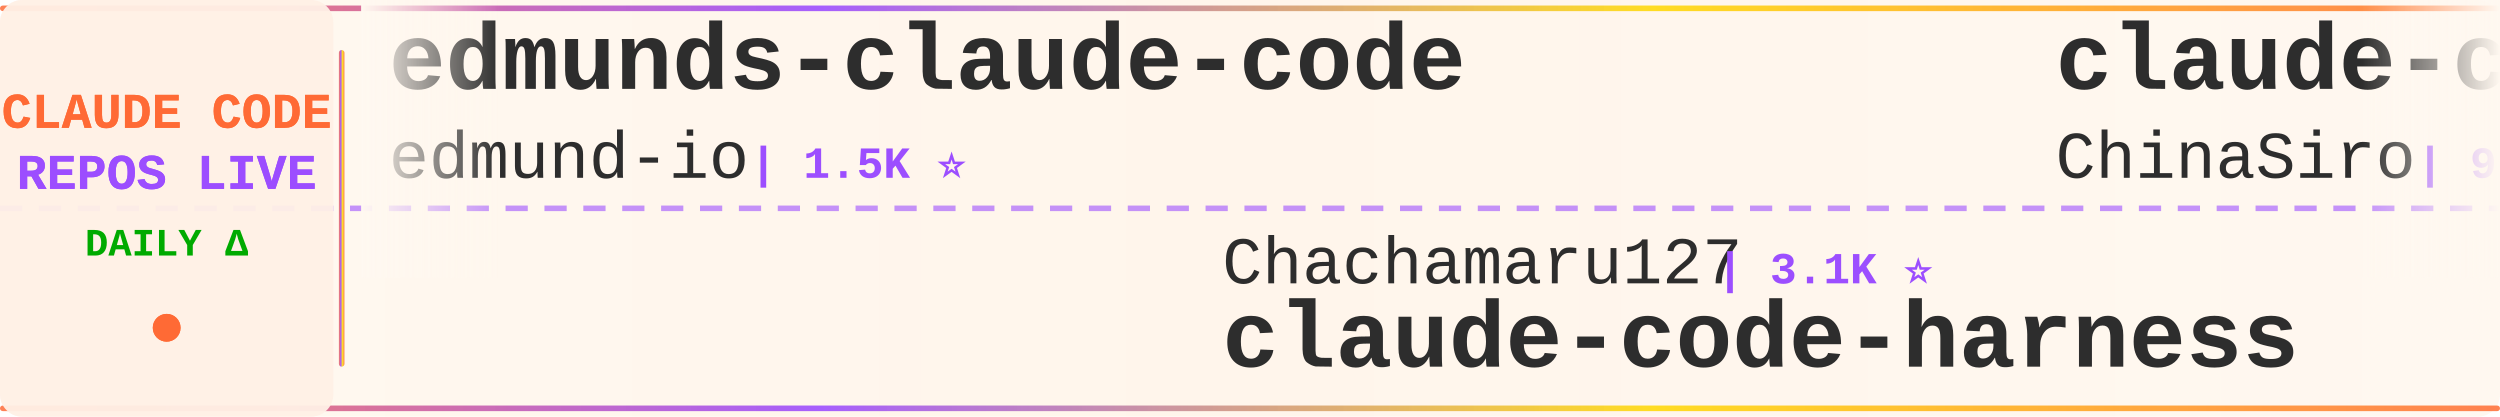
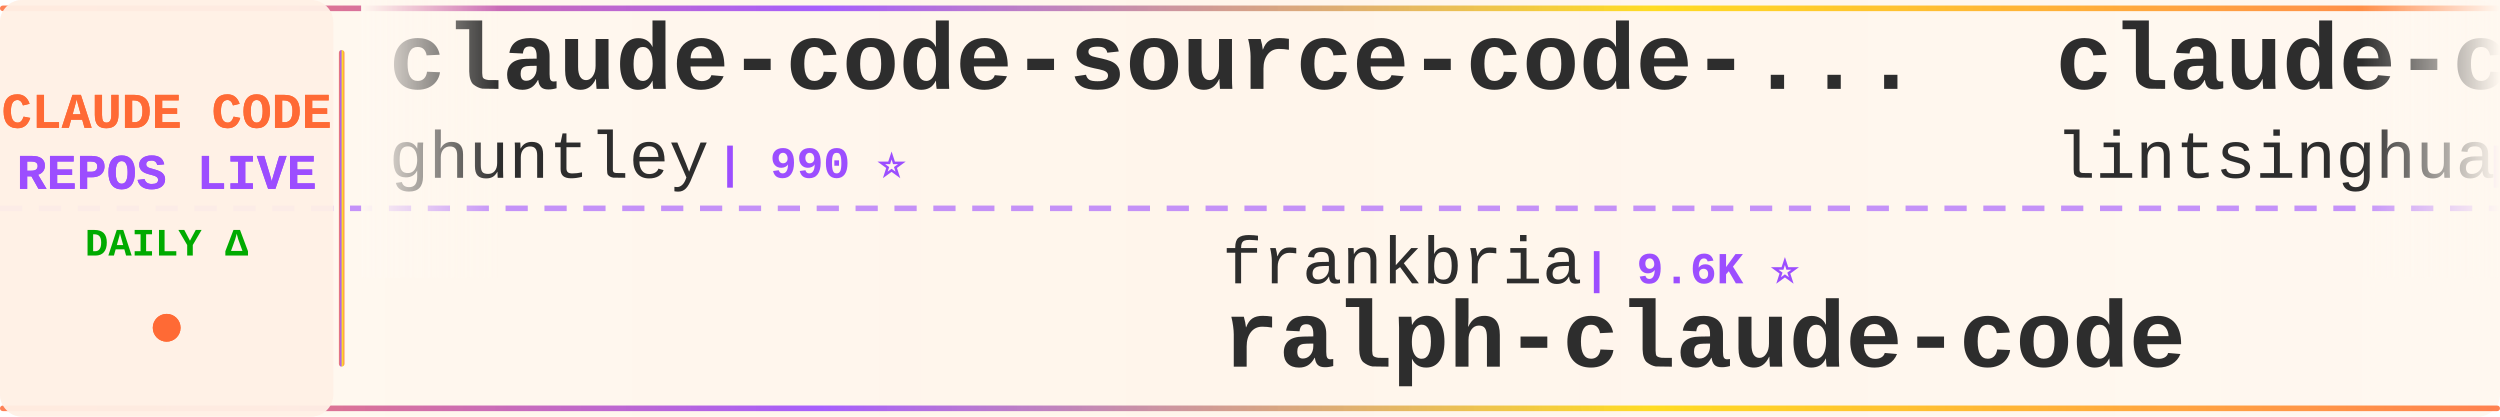
<svg xmlns="http://www.w3.org/2000/svg" width="900" height="150">
  <defs>
    <linearGradient id="tickerBg" x1="0%" y1="0%" x2="100%" y2="0%">
      <stop offset="0%" style="stop-color:#fff8f0;stop-opacity:0.98" />
      <stop offset="50%" style="stop-color:#fff5eb;stop-opacity:1" />
      <stop offset="100%" style="stop-color:#fff8f0;stop-opacity:0.98" />
    </linearGradient>
    <linearGradient id="borderGrad" x1="0%" y1="0%" x2="100%" y2="0%">
      <stop offset="0%" style="stop-color:#FF6B35;stop-opacity:0.85">
        <animate attributeName="stop-opacity" values="0.85;1;0.85" dur="2s" repeatCount="indefinite" />
      </stop>
      <stop offset="33%" style="stop-color:#9C4EFF;stop-opacity:0.9">
        <animate attributeName="stop-opacity" values="0.9;1;0.9" dur="2.2s" repeatCount="indefinite" />
      </stop>
      <stop offset="66%" style="stop-color:#FFD700;stop-opacity:0.85">
        <animate attributeName="stop-opacity" values="0.85;1;0.85" dur="1.8s" repeatCount="indefinite" />
      </stop>
      <stop offset="100%" style="stop-color:#FF6B35;stop-opacity:0.85">
        <animate attributeName="stop-opacity" values="0.85;1;0.85" dur="2s" repeatCount="indefinite" />
      </stop>
    </linearGradient>
    <filter id="textGlow">
      <feGaussianBlur stdDeviation="0.15" result="coloredBlur" />
      <feMerge>
        <feMergeNode in="coloredBlur" />
        <feMergeNode in="SourceGraphic" />
      </feMerge>
    </filter>
    <filter id="metricGlow">
      <feGaussianBlur stdDeviation="0.2" result="coloredBlur" />
      <feMerge>
        <feMergeNode in="coloredBlur" />
        <feMergeNode in="SourceGraphic" />
      </feMerge>
    </filter>
    <linearGradient id="leftFade" x1="0%" y1="0%" x2="100%" y2="0%">
      <stop offset="0%" style="stop-color:#fff8f0;stop-opacity:1" />
      <stop offset="100%" style="stop-color:#fff8f0;stop-opacity:0" />
    </linearGradient>
    <linearGradient id="rightFade" x1="0%" y1="0%" x2="100%" y2="0%">
      <stop offset="0%" style="stop-color:#fff8f0;stop-opacity:0" />
      <stop offset="100%" style="stop-color:#fff8f0;stop-opacity:1" />
    </linearGradient>
  </defs>
  <rect width="900" height="150" fill="url(#tickerBg)" rx="8" />
  <rect x="0" y="2" width="900" height="2" fill="url(#borderGrad)" rx="1" />
  <rect x="0" y="146" width="900" height="2" fill="url(#borderGrad)" rx="1" />
  <line x1="0" y1="75" x2="900" y2="75" stroke="#9C4EFF" stroke-width="2" stroke-dasharray="8 6" opacity="0.6" />
  <rect x="0" y="0" width="120" height="150" fill="#fff0e6" opacity="0.95" rx="8" />
  <text x="60" y="46" font-family="'Courier New', monospace" font-size="18" font-weight="bold" fill="#FF6B35" text-anchor="middle" filter="url(#textGlow)">
    CLAUDE CODE
  </text>
  <text x="60" y="68" font-family="'Courier New', monospace" font-size="18" font-weight="bold" fill="#9C4EFF" text-anchor="middle" filter="url(#textGlow)">
    REPOS LIVE
  </text>
  <text x="60" y="92" font-family="'Courier New', monospace" font-size="14" font-weight="bold" fill="#00aa00" text-anchor="middle">
    DAILY Δ
  </text>
  <circle cx="60" cy="118" r="5" fill="#FF6B35" filter="url(#metricGlow)">
    <animate attributeName="r" values="4;6;4" dur="1.5s" repeatCount="indefinite" />
    <animate attributeName="opacity" values="0.6;1;0.6" dur="1.5s" repeatCount="indefinite" />
  </circle>
  <rect x="122" y="18" width="2" height="114" fill="url(#borderGrad)" rx="1" />
  <clipPath id="tickerClip">
    <rect x="130" y="0" width="770" height="150" />
  </clipPath>
  <g clip-path="url(#tickerClip)">
    <g id="tickerItems">
      <animateTransform attributeName="transform" attributeType="XML" type="translate" from="0 0" to="-3000 0" dur="54s" repeatCount="indefinite" />
      <g transform="translate(0, 0)">
-         <text x="140" y="32" font-family="'Courier New', monospace" font-size="34" font-weight="bold" fill="#2d2d2d">edmunds-claude-code</text>
-         <text x="140" y="64" font-family="'Courier New', monospace" font-size="24" font-weight="normal" fill="#2d2d2d" opacity="1.0">edmund-io</text>
-         <text x="270" y="64" font-family="'Courier New', monospace" font-size="16" font-weight="bold" fill="#9C4EFF"> | 1.5K ⭐</text>
+         <text x="140" y="32" font-family="'Courier New', monospace" font-size="34" font-weight="bold" fill="#2d2d2d">claude-code-source-code-...</text>
+         <text x="140" y="64" font-family="'Courier New', monospace" font-size="24" font-weight="normal" fill="#2d2d2d" opacity="1.0">ghuntley</text>
+         <text x="258" y="64" font-family="'Courier New', monospace" font-size="16" font-weight="bold" fill="#9C4EFF"> | 990 ⭐</text>
      </g>
      <g transform="translate(300, 0)">
-         <text x="140" y="102" font-family="'Courier New', monospace" font-size="24" font-weight="normal" fill="#2d2d2d" opacity="1.0">Chachamaru127</text>
-         <text x="318" y="102" font-family="'Courier New', monospace" font-size="16" font-weight="bold" fill="#9C4EFF"> | 3.1K ⭐</text>
-         <text x="140" y="132" font-family="'Courier New', monospace" font-size="34" font-weight="bold" fill="#2d2d2d">claude-code-harness</text>
+         <text x="140" y="102" font-family="'Courier New', monospace" font-size="24" font-weight="normal" fill="#2d2d2d" opacity="1.0">frankbria</text>
+         <text x="270" y="102" font-family="'Courier New', monospace" font-size="16" font-weight="bold" fill="#9C4EFF"> | 9.6K ⭐</text>
+         <text x="140" y="132" font-family="'Courier New', monospace" font-size="34" font-weight="bold" fill="#2d2d2d">ralph-claude-code</text>
      </g>
      <g transform="translate(600, 0)">
-         <text x="140" y="32" font-family="'Courier New', monospace" font-size="34" font-weight="bold" fill="#2d2d2d">claude-code-sourcemap</text>
-         <text x="140" y="64" font-family="'Courier New', monospace" font-size="24" font-weight="normal" fill="#2d2d2d" opacity="1.0">ChinaSiro</text>
-         <text x="270" y="64" font-family="'Courier New', monospace" font-size="16" font-weight="bold" fill="#9C4EFF"> | 9.6K ⭐ +1</text>
+         <text x="140" y="32" font-family="'Courier New', monospace" font-size="34" font-weight="bold" fill="#2d2d2d">claude-code-book</text>
+         <text x="140" y="64" font-family="'Courier New', monospace" font-size="24" font-weight="normal" fill="#2d2d2d" opacity="1.0">lintsinghua</text>
+         <text x="294" y="64" font-family="'Courier New', monospace" font-size="16" font-weight="bold" fill="#9C4EFF"> | 4.1K ⭐ +1</text>
      </g>
      <g transform="translate(900, 0)">
-         <text x="140" y="102" font-family="'Courier New', monospace" font-size="24" font-weight="normal" fill="#2d2d2d" opacity="1.0">ChrisWiles</text>
-         <text x="282" y="102" font-family="'Courier New', monospace" font-size="16" font-weight="bold" fill="#9C4EFF"> | 6.0K ⭐</text>
-         <text x="140" y="132" font-family="'Courier New', monospace" font-size="34" font-weight="bold" fill="#2d2d2d">claude-code-showcase</text>
+         <text x="140" y="102" font-family="'Courier New', monospace" font-size="24" font-weight="normal" fill="#2d2d2d" opacity="1.0">chauncygu</text>
+         <text x="270" y="102" font-family="'Courier New', monospace" font-size="16" font-weight="bold" fill="#9C4EFF"> | 2.8K ⭐</text>
+         <text x="140" y="132" font-family="'Courier New', monospace" font-size="34" font-weight="bold" fill="#2d2d2d">collection-claude-code-s...</text>
      </g>
      <g transform="translate(1200, 0)">
-         <text x="140" y="32" font-family="'Courier New', monospace" font-size="34" font-weight="bold" fill="#2d2d2d">arcads-claude-code</text>
-         <text x="140" y="64" font-family="'Courier New', monospace" font-size="24" font-weight="normal" fill="#2d2d2d" opacity="1.0">krusemediallc</text>
-         <text x="318" y="64" font-family="'Courier New', monospace" font-size="16" font-weight="bold" fill="#9C4EFF"> | 1.2K ⭐</text>
+         <text x="140" y="32" font-family="'Courier New', monospace" font-size="34" font-weight="bold" fill="#2d2d2d">claude-code-source</text>
+         <text x="140" y="64" font-family="'Courier New', monospace" font-size="24" font-weight="normal" fill="#2d2d2d" opacity="1.0">hangsman</text>
+         <text x="258" y="64" font-family="'Courier New', monospace" font-size="16" font-weight="bold" fill="#9C4EFF"> | 791 ⭐</text>
      </g>
      <g transform="translate(1500, 0)">
-         <text x="140" y="102" font-family="'Courier New', monospace" font-size="24" font-weight="normal" fill="#2d2d2d" opacity="1.0">OrcaWhisper</text>
-         <text x="294" y="102" font-family="'Courier New', monospace" font-size="16" font-weight="bold" fill="#9C4EFF"> | 91 ⭐</text>
+         <text x="140" y="102" font-family="'Courier New', monospace" font-size="24" font-weight="normal" fill="#2d2d2d" opacity="1.0">AprilNEA</text>
+         <text x="258" y="102" font-family="'Courier New', monospace" font-size="16" font-weight="bold" fill="#9C4EFF"> | 390 ⭐</text>
+         <text x="140" y="132" font-family="'Courier New', monospace" font-size="34" font-weight="bold" fill="#2d2d2d">claude-code-source</text>
+       </g>
+       <g transform="translate(1800, 0)">
+         <text x="140" y="32" font-family="'Courier New', monospace" font-size="34" font-weight="bold" fill="#2d2d2d">learn-claude-code</text>
+         <text x="140" y="64" font-family="'Courier New', monospace" font-size="24" font-weight="normal" fill="#2d2d2d" opacity="1.0">shareAI-lab</text>
+         <text x="294" y="64" font-family="'Courier New', monospace" font-size="16" font-weight="bold" fill="#9C4EFF"> | 74.5K ⭐</text>
+       </g>
+       <g transform="translate(2100, 0)">
+         <text x="140" y="102" font-family="'Courier New', monospace" font-size="24" font-weight="normal" fill="#2d2d2d" opacity="1.0">ccplugins</text>
+         <text x="270" y="102" font-family="'Courier New', monospace" font-size="16" font-weight="bold" fill="#9C4EFF"> | 916 ⭐</text>
+         <text x="140" y="132" font-family="'Courier New', monospace" font-size="34" font-weight="bold" fill="#2d2d2d">awesome-claude-code-plug...</text>
+       </g>
+       <g transform="translate(2400, 0)">
+         <text x="140" y="32" font-family="'Courier New', monospace" font-size="34" font-weight="bold" fill="#2d2d2d">claude-code-local</text>
+         <text x="140" y="64" font-family="'Courier New', monospace" font-size="24" font-weight="normal" fill="#2d2d2d" opacity="1.0">nicedreamzapp</text>
+         <text x="318" y="64" font-family="'Courier New', monospace" font-size="16" font-weight="bold" fill="#9C4EFF"> | 3.2K ⭐</text>
+       </g>
+       <g transform="translate(2700, 0)">
+         <text x="140" y="102" font-family="'Courier New', monospace" font-size="24" font-weight="normal" fill="#2d2d2d" opacity="1.0">KPR111</text>
+         <text x="234" y="102" font-family="'Courier New', monospace" font-size="16" font-weight="bold" fill="#9C4EFF"> | 18 ⭐</text>
        <text x="140" y="132" font-family="'Courier New', monospace" font-size="34" font-weight="bold" fill="#2d2d2d">Claude-Code</text>
      </g>
-       <g transform="translate(1800, 0)">
-         <text x="140" y="32" font-family="'Courier New', monospace" font-size="34" font-weight="bold" fill="#2d2d2d">claude-code-tips</text>
-         <text x="140" y="64" font-family="'Courier New', monospace" font-size="24" font-weight="normal" fill="#2d2d2d" opacity="1.0">ykdojo</text>
-         <text x="234" y="64" font-family="'Courier New', monospace" font-size="16" font-weight="bold" fill="#9C4EFF"> | 9.7K ⭐ +4</text>
-       </g>
-       <g transform="translate(2100, 0)">
-         <text x="140" y="102" font-family="'Courier New', monospace" font-size="24" font-weight="normal" fill="#2d2d2d" opacity="1.0">Pimzino</text>
-         <text x="246" y="102" font-family="'Courier New', monospace" font-size="16" font-weight="bold" fill="#9C4EFF"> | 3.8K ⭐</text>
-         <text x="140" y="132" font-family="'Courier New', monospace" font-size="34" font-weight="bold" fill="#2d2d2d">claude-code-spec-workflo...</text>
-       </g>
-       <g transform="translate(2400, 0)">
-         <text x="140" y="32" font-family="'Courier New', monospace" font-size="34" font-weight="bold" fill="#2d2d2d">claude-code-rust</text>
-         <text x="140" y="64" font-family="'Courier New', monospace" font-size="24" font-weight="normal" fill="#2d2d2d" opacity="1.0">lorryjovens-hub</text>
-         <text x="342" y="64" font-family="'Courier New', monospace" font-size="16" font-weight="bold" fill="#9C4EFF"> | 1.7K ⭐</text>
-       </g>
-       <g transform="translate(2700, 0)">
-         <text x="140" y="102" font-family="'Courier New', monospace" font-size="24" font-weight="normal" fill="#2d2d2d" opacity="1.0">disler</text>
-         <text x="234" y="102" font-family="'Courier New', monospace" font-size="16" font-weight="bold" fill="#9C4EFF"> | 3.9K ⭐ +1</text>
-         <text x="140" y="132" font-family="'Courier New', monospace" font-size="34" font-weight="bold" fill="#2d2d2d">claude-code-hooks-master...</text>
-       </g>
      <g transform="translate(3000, 0)">
-         <text x="140" y="32" font-family="'Courier New', monospace" font-size="34" font-weight="bold" fill="#2d2d2d">edmunds-claude-code</text>
-         <text x="140" y="64" font-family="'Courier New', monospace" font-size="24" font-weight="normal" fill="#2d2d2d" opacity="1.0">edmund-io</text>
-         <text x="270" y="64" font-family="'Courier New', monospace" font-size="16" font-weight="bold" fill="#9C4EFF"> | 1.5K ⭐</text>
+         <text x="140" y="32" font-family="'Courier New', monospace" font-size="34" font-weight="bold" fill="#2d2d2d">claude-code-source-code-...</text>
+         <text x="140" y="64" font-family="'Courier New', monospace" font-size="24" font-weight="normal" fill="#2d2d2d" opacity="1.0">ghuntley</text>
+         <text x="258" y="64" font-family="'Courier New', monospace" font-size="16" font-weight="bold" fill="#9C4EFF"> | 990 ⭐</text>
      </g>
      <g transform="translate(3300, 0)">
-         <text x="140" y="102" font-family="'Courier New', monospace" font-size="24" font-weight="normal" fill="#2d2d2d" opacity="1.0">Chachamaru127</text>
-         <text x="318" y="102" font-family="'Courier New', monospace" font-size="16" font-weight="bold" fill="#9C4EFF"> | 3.1K ⭐</text>
-         <text x="140" y="132" font-family="'Courier New', monospace" font-size="34" font-weight="bold" fill="#2d2d2d">claude-code-harness</text>
+         <text x="140" y="102" font-family="'Courier New', monospace" font-size="24" font-weight="normal" fill="#2d2d2d" opacity="1.0">frankbria</text>
+         <text x="270" y="102" font-family="'Courier New', monospace" font-size="16" font-weight="bold" fill="#9C4EFF"> | 9.6K ⭐</text>
+         <text x="140" y="132" font-family="'Courier New', monospace" font-size="34" font-weight="bold" fill="#2d2d2d">ralph-claude-code</text>
      </g>
      <g transform="translate(3600, 0)">
-         <text x="140" y="32" font-family="'Courier New', monospace" font-size="34" font-weight="bold" fill="#2d2d2d">claude-code-sourcemap</text>
-         <text x="140" y="64" font-family="'Courier New', monospace" font-size="24" font-weight="normal" fill="#2d2d2d" opacity="1.0">ChinaSiro</text>
-         <text x="270" y="64" font-family="'Courier New', monospace" font-size="16" font-weight="bold" fill="#9C4EFF"> | 9.6K ⭐ +1</text>
+         <text x="140" y="32" font-family="'Courier New', monospace" font-size="34" font-weight="bold" fill="#2d2d2d">claude-code-book</text>
+         <text x="140" y="64" font-family="'Courier New', monospace" font-size="24" font-weight="normal" fill="#2d2d2d" opacity="1.0">lintsinghua</text>
+         <text x="294" y="64" font-family="'Courier New', monospace" font-size="16" font-weight="bold" fill="#9C4EFF"> | 4.1K ⭐ +1</text>
      </g>
      <g transform="translate(3900, 0)">
-         <text x="140" y="102" font-family="'Courier New', monospace" font-size="24" font-weight="normal" fill="#2d2d2d" opacity="1.0">ChrisWiles</text>
-         <text x="282" y="102" font-family="'Courier New', monospace" font-size="16" font-weight="bold" fill="#9C4EFF"> | 6.0K ⭐</text>
-         <text x="140" y="132" font-family="'Courier New', monospace" font-size="34" font-weight="bold" fill="#2d2d2d">claude-code-showcase</text>
+         <text x="140" y="102" font-family="'Courier New', monospace" font-size="24" font-weight="normal" fill="#2d2d2d" opacity="1.0">chauncygu</text>
+         <text x="270" y="102" font-family="'Courier New', monospace" font-size="16" font-weight="bold" fill="#9C4EFF"> | 2.8K ⭐</text>
+         <text x="140" y="132" font-family="'Courier New', monospace" font-size="34" font-weight="bold" fill="#2d2d2d">collection-claude-code-s...</text>
      </g>
    </g>
  </g>
  <rect x="130" y="0" width="50" height="100" fill="url(#leftFade)" />
  <rect x="850" y="0" width="50" height="100" fill="url(#rightFade)" />
</svg>
